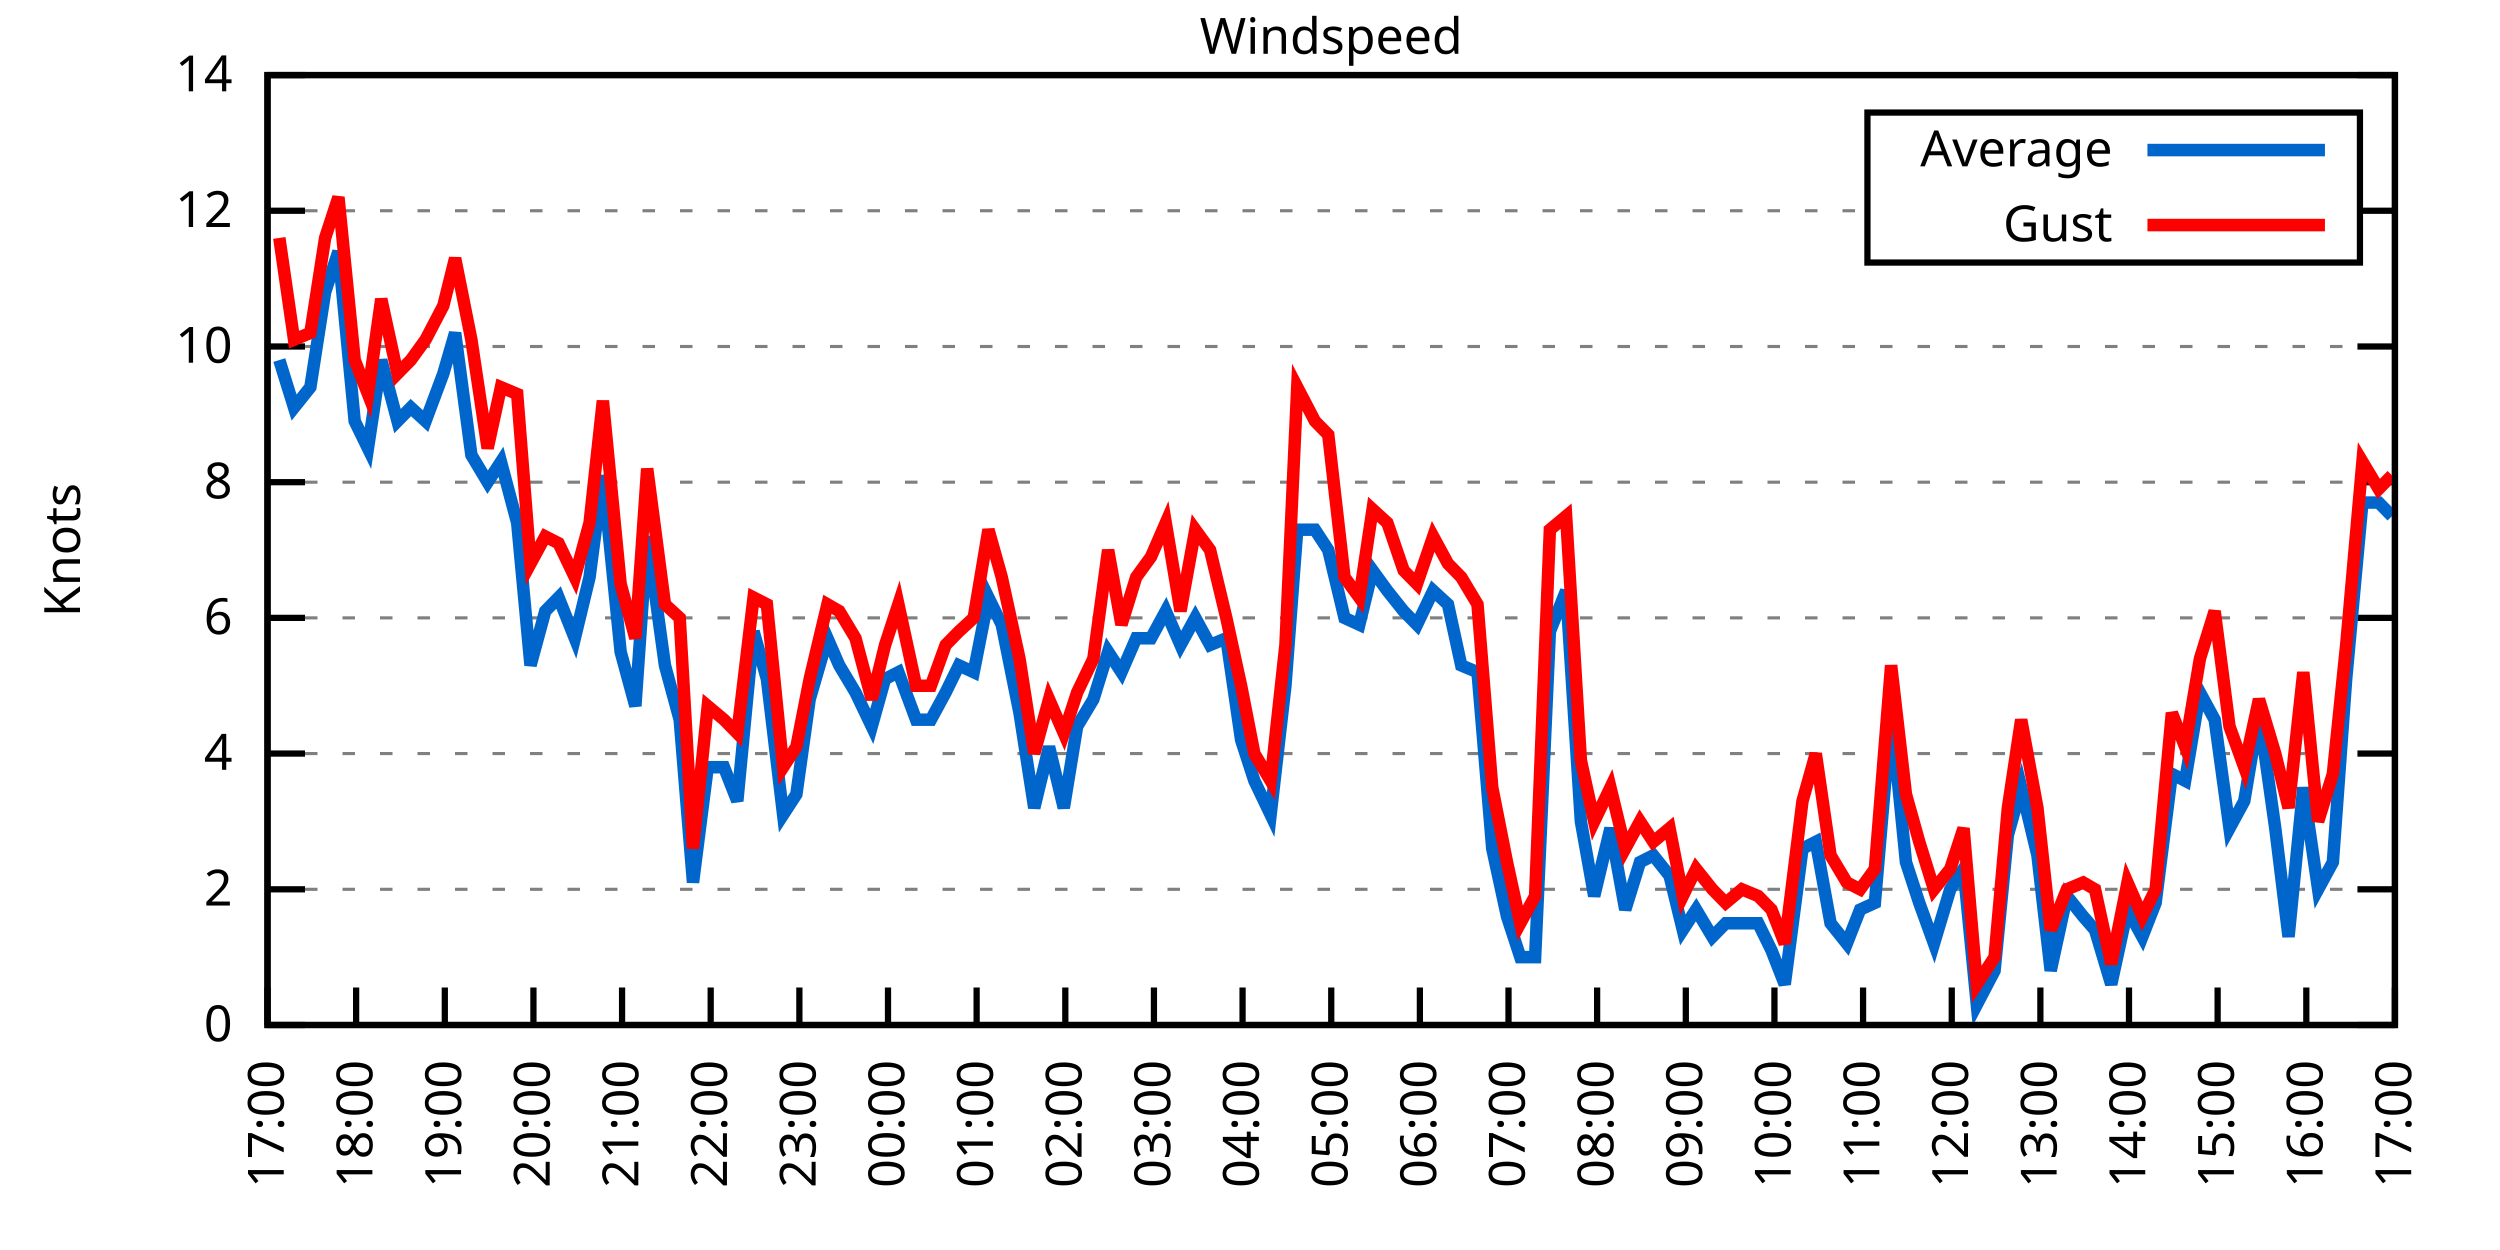
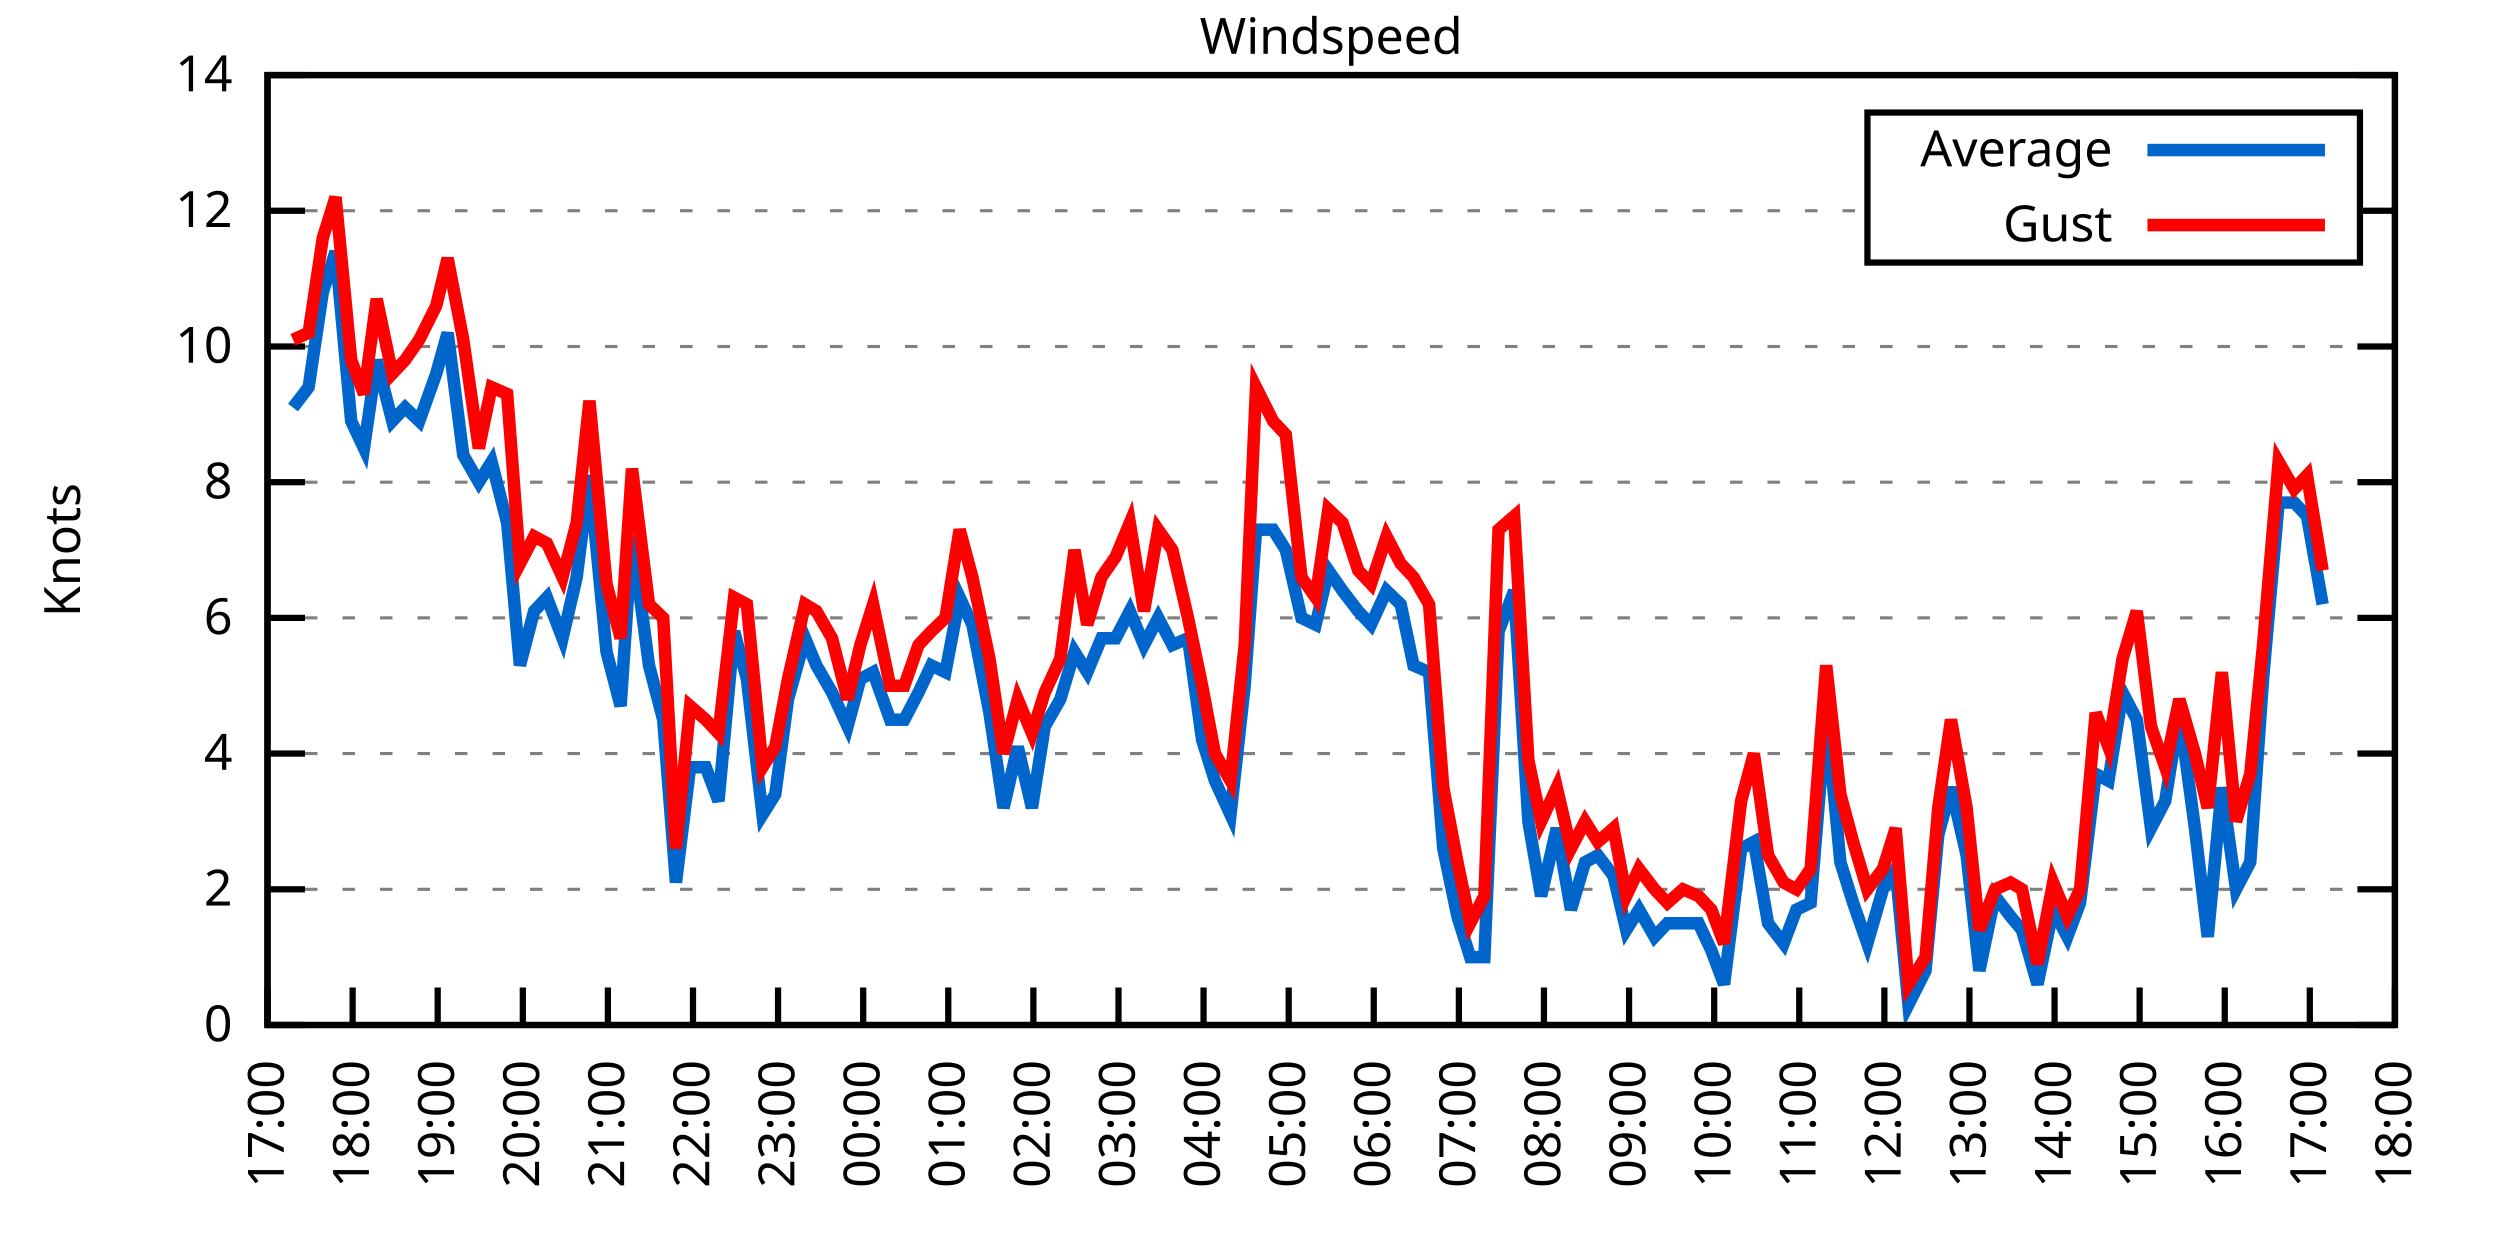
<svg xmlns="http://www.w3.org/2000/svg" xmlns:xlink="http://www.w3.org/1999/xlink" width="400" height="200" viewBox="0 0 400 200">
  <g id="gnuplot_canvas">
    <rect x="0" y="0" width="400" height="200" fill="none" />
    <defs>
      <circle id="gpDot" r="0.5" stroke-width="0.5" stroke="currentColor" />
      <path id="gpPt0" stroke-width="0.333" stroke="currentColor" d="M-1,0 h2 M0,-1 v2" />
      <path id="gpPt1" stroke-width="0.333" stroke="currentColor" d="M-1,-1 L1,1 M1,-1 L-1,1" />
      <path id="gpPt2" stroke-width="0.333" stroke="currentColor" d="M-1,0 L1,0 M0,-1 L0,1 M-1,-1 L1,1 M-1,1 L1,-1" />
      <rect id="gpPt3" stroke-width="0.333" stroke="currentColor" x="-1" y="-1" width="2" height="2" />
      <rect id="gpPt4" stroke-width="0.333" stroke="currentColor" fill="currentColor" x="-1" y="-1" width="2" height="2" />
      <circle id="gpPt5" stroke-width="0.333" stroke="currentColor" cx="0" cy="0" r="1" />
      <use xlink:href="#gpPt5" id="gpPt6" fill="currentColor" stroke="none" />
      <path id="gpPt7" stroke-width="0.333" stroke="currentColor" d="M0,-1.33 L-1.33,0.67 L1.33,0.67 z" />
      <use xlink:href="#gpPt7" id="gpPt8" fill="currentColor" stroke="none" />
      <use xlink:href="#gpPt7" id="gpPt9" stroke="currentColor" transform="rotate(180)" />
      <use xlink:href="#gpPt9" id="gpPt10" fill="currentColor" stroke="none" />
      <use xlink:href="#gpPt3" id="gpPt11" stroke="currentColor" transform="rotate(45)" />
      <use xlink:href="#gpPt11" id="gpPt12" fill="currentColor" stroke="none" />
      <path id="gpPt13" stroke-width="0.333" stroke="currentColor" d="M0,1.330 L1.265,0.411 L0.782,-1.067 L-0.782,-1.076 L-1.265,0.411 z" />
      <use xlink:href="#gpPt13" id="gpPt14" fill="currentColor" stroke="none" />
      <filter id="textbox" filterUnits="objectBoundingBox" x="0" y="0" height="1" width="1">
        <feFlood flood-color="white" flood-opacity="1" result="bgnd" />
        <feComposite in="SourceGraphic" in2="bgnd" operator="atop" />
      </filter>
      <filter id="greybox" filterUnits="objectBoundingBox" x="0" y="0" height="1" width="1">
        <feFlood flood-color="lightgrey" flood-opacity="1" result="grey" />
        <feComposite in="SourceGraphic" in2="grey" operator="atop" />
      </filter>
    </defs>
    <g fill="none" color="white" stroke="currentColor" stroke-width="1.00" stroke-linecap="butt" stroke-linejoin="miter">
</g>
    <g fill="none" color="black" stroke="currentColor" stroke-width="1.00" stroke-linecap="butt" stroke-linejoin="miter">
      <g stroke="none" shape-rendering="crispEdges">
        <polygon fill="rgb(255, 255, 255)" points="42.80,164.00 383.18,164.00 383.18,12.02 42.80,12.02 " />
      </g>
    </g>
    <g fill="none" color="black" stroke="currentColor" stroke-width="1.00" stroke-linecap="butt" stroke-linejoin="miter">
</g>
    <g fill="none" color="black" stroke="black" stroke-width="0.50" stroke-linecap="butt" stroke-linejoin="miter">
</g>
    <g fill="none" color="gray" stroke="currentColor" stroke-width="0.50" stroke-linecap="butt" stroke-linejoin="miter">
      <path stroke="gray" stroke-dasharray="2,4" class="gridline" d="M42.80,164.00 L383.19,164.00  " />
    </g>
    <g fill="none" color="gray" stroke="gray" stroke-width="1.00" stroke-linecap="butt" stroke-linejoin="miter">
</g>
    <g fill="none" color="black" stroke="currentColor" stroke-width="1.00" stroke-linecap="butt" stroke-linejoin="miter">
      <path stroke="black" d="M42.80,164.00 L48.80,164.00 M383.19,164.00 L377.19,164.00  " />
      <g transform="translate(37.20,166.60)" stroke="none" fill="black" font-family="Sans" font-size="8.00" text-anchor="end">
        <text>
          <tspan font-family="Sans"> 0</tspan>
        </text>
      </g>
    </g>
    <g fill="none" color="black" stroke="currentColor" stroke-width="1.00" stroke-linecap="butt" stroke-linejoin="miter">
</g>
    <g fill="none" color="black" stroke="black" stroke-width="0.50" stroke-linecap="butt" stroke-linejoin="miter">
</g>
    <g fill="none" color="gray" stroke="currentColor" stroke-width="0.50" stroke-linecap="butt" stroke-linejoin="miter">
      <path stroke="gray" stroke-dasharray="2,4" class="gridline" d="M42.80,142.29 L383.19,142.29  " />
    </g>
    <g fill="none" color="gray" stroke="gray" stroke-width="1.00" stroke-linecap="butt" stroke-linejoin="miter">
</g>
    <g fill="none" color="black" stroke="currentColor" stroke-width="1.00" stroke-linecap="butt" stroke-linejoin="miter">
      <path stroke="black" d="M42.80,142.29 L48.80,142.29 M383.19,142.29 L377.19,142.29  " />
      <g transform="translate(37.20,144.89)" stroke="none" fill="black" font-family="Sans" font-size="8.00" text-anchor="end">
        <text>
          <tspan font-family="Sans"> 2</tspan>
        </text>
      </g>
    </g>
    <g fill="none" color="black" stroke="currentColor" stroke-width="1.00" stroke-linecap="butt" stroke-linejoin="miter">
</g>
    <g fill="none" color="black" stroke="black" stroke-width="0.50" stroke-linecap="butt" stroke-linejoin="miter">
</g>
    <g fill="none" color="gray" stroke="currentColor" stroke-width="0.50" stroke-linecap="butt" stroke-linejoin="miter">
      <path stroke="gray" stroke-dasharray="2,4" class="gridline" d="M42.80,120.57 L383.19,120.57  " />
    </g>
    <g fill="none" color="gray" stroke="gray" stroke-width="1.00" stroke-linecap="butt" stroke-linejoin="miter">
</g>
    <g fill="none" color="black" stroke="currentColor" stroke-width="1.00" stroke-linecap="butt" stroke-linejoin="miter">
      <path stroke="black" d="M42.80,120.57 L48.80,120.57 M383.19,120.57 L377.19,120.57  " />
      <g transform="translate(37.20,123.17)" stroke="none" fill="black" font-family="Sans" font-size="8.00" text-anchor="end">
        <text>
          <tspan font-family="Sans"> 4</tspan>
        </text>
      </g>
    </g>
    <g fill="none" color="black" stroke="currentColor" stroke-width="1.00" stroke-linecap="butt" stroke-linejoin="miter">
</g>
    <g fill="none" color="black" stroke="black" stroke-width="0.50" stroke-linecap="butt" stroke-linejoin="miter">
</g>
    <g fill="none" color="gray" stroke="currentColor" stroke-width="0.50" stroke-linecap="butt" stroke-linejoin="miter">
      <path stroke="gray" stroke-dasharray="2,4" class="gridline" d="M42.80,98.86 L383.19,98.86  " />
    </g>
    <g fill="none" color="gray" stroke="gray" stroke-width="1.00" stroke-linecap="butt" stroke-linejoin="miter">
</g>
    <g fill="none" color="black" stroke="currentColor" stroke-width="1.00" stroke-linecap="butt" stroke-linejoin="miter">
      <path stroke="black" d="M42.80,98.86 L48.80,98.86 M383.19,98.86 L377.19,98.86  " />
      <g transform="translate(37.20,101.46)" stroke="none" fill="black" font-family="Sans" font-size="8.00" text-anchor="end">
        <text>
          <tspan font-family="Sans"> 6</tspan>
        </text>
      </g>
    </g>
    <g fill="none" color="black" stroke="currentColor" stroke-width="1.00" stroke-linecap="butt" stroke-linejoin="miter">
</g>
    <g fill="none" color="black" stroke="black" stroke-width="0.50" stroke-linecap="butt" stroke-linejoin="miter">
</g>
    <g fill="none" color="gray" stroke="currentColor" stroke-width="0.50" stroke-linecap="butt" stroke-linejoin="miter">
      <path stroke="gray" stroke-dasharray="2,4" class="gridline" d="M42.80,77.15 L383.19,77.15  " />
    </g>
    <g fill="none" color="gray" stroke="gray" stroke-width="1.00" stroke-linecap="butt" stroke-linejoin="miter">
</g>
    <g fill="none" color="black" stroke="currentColor" stroke-width="1.00" stroke-linecap="butt" stroke-linejoin="miter">
      <path stroke="black" d="M42.80,77.15 L48.80,77.15 M383.19,77.15 L377.19,77.15  " />
      <g transform="translate(37.20,79.75)" stroke="none" fill="black" font-family="Sans" font-size="8.00" text-anchor="end">
        <text>
          <tspan font-family="Sans"> 8</tspan>
        </text>
      </g>
    </g>
    <g fill="none" color="black" stroke="currentColor" stroke-width="1.00" stroke-linecap="butt" stroke-linejoin="miter">
</g>
    <g fill="none" color="black" stroke="black" stroke-width="0.50" stroke-linecap="butt" stroke-linejoin="miter">
</g>
    <g fill="none" color="gray" stroke="currentColor" stroke-width="0.50" stroke-linecap="butt" stroke-linejoin="miter">
      <path stroke="gray" stroke-dasharray="2,4" class="gridline" d="M42.80,55.44 L383.19,55.44  " />
    </g>
    <g fill="none" color="gray" stroke="gray" stroke-width="1.00" stroke-linecap="butt" stroke-linejoin="miter">
</g>
    <g fill="none" color="black" stroke="currentColor" stroke-width="1.00" stroke-linecap="butt" stroke-linejoin="miter">
      <path stroke="black" d="M42.80,55.44 L48.80,55.44 M383.19,55.44 L377.19,55.44  " />
      <g transform="translate(37.20,58.04)" stroke="none" fill="black" font-family="Sans" font-size="8.00" text-anchor="end">
        <text>
          <tspan font-family="Sans"> 10</tspan>
        </text>
      </g>
    </g>
    <g fill="none" color="black" stroke="currentColor" stroke-width="1.00" stroke-linecap="butt" stroke-linejoin="miter">
</g>
    <g fill="none" color="black" stroke="black" stroke-width="0.50" stroke-linecap="butt" stroke-linejoin="miter">
</g>
    <g fill="none" color="gray" stroke="currentColor" stroke-width="0.50" stroke-linecap="butt" stroke-linejoin="miter">
      <path stroke="gray" stroke-dasharray="2,4" class="gridline" d="M42.80,33.72 L298.79,33.72 M377.59,33.72 L383.19,33.72  " />
    </g>
    <g fill="none" color="gray" stroke="gray" stroke-width="1.00" stroke-linecap="butt" stroke-linejoin="miter">
</g>
    <g fill="none" color="black" stroke="currentColor" stroke-width="1.00" stroke-linecap="butt" stroke-linejoin="miter">
      <path stroke="black" d="M42.80,33.72 L48.80,33.72 M383.19,33.72 L377.19,33.72  " />
      <g transform="translate(37.20,36.32)" stroke="none" fill="black" font-family="Sans" font-size="8.00" text-anchor="end">
        <text>
          <tspan font-family="Sans"> 12</tspan>
        </text>
      </g>
    </g>
    <g fill="none" color="black" stroke="currentColor" stroke-width="1.00" stroke-linecap="butt" stroke-linejoin="miter">
</g>
    <g fill="none" color="black" stroke="black" stroke-width="0.50" stroke-linecap="butt" stroke-linejoin="miter">
</g>
    <g fill="none" color="gray" stroke="currentColor" stroke-width="0.50" stroke-linecap="butt" stroke-linejoin="miter">
      <path stroke="gray" stroke-dasharray="2,4" class="gridline" d="M42.80,12.01 L383.19,12.01  " />
    </g>
    <g fill="none" color="gray" stroke="gray" stroke-width="1.00" stroke-linecap="butt" stroke-linejoin="miter">
</g>
    <g fill="none" color="black" stroke="currentColor" stroke-width="1.00" stroke-linecap="butt" stroke-linejoin="miter">
      <path stroke="black" d="M42.80,12.01 L48.80,12.01 M383.19,12.01 L377.19,12.01  " />
      <g transform="translate(37.20,14.61)" stroke="none" fill="black" font-family="Sans" font-size="8.00" text-anchor="end">
        <text>
          <tspan font-family="Sans"> 14</tspan>
        </text>
      </g>
    </g>
    <g fill="none" color="black" stroke="currentColor" stroke-width="1.00" stroke-linecap="butt" stroke-linejoin="miter">
      <path stroke="black" d="M42.80,164.00 L42.80,158.00  " />
      <g transform="translate(45.40,169.60) rotate(270.00)" stroke="none" fill="black" font-family="Sans" font-size="8.00" text-anchor="end">
        <text>
          <tspan font-family="Sans">17:00</tspan>
        </text>
      </g>
    </g>
    <g fill="none" color="black" stroke="currentColor" stroke-width="1.00" stroke-linecap="butt" stroke-linejoin="miter">
-       <path stroke="black" d="M56.98,164.00 L56.98,158.00  " />
-       <g transform="translate(59.58,169.60) rotate(270.00)" stroke="none" fill="black" font-family="Sans" font-size="8.00" text-anchor="end">
+       <path stroke="black" d="M56.42,164.00 L56.42,158.00  " />
+       <g transform="translate(59.02,169.60) rotate(270.00)" stroke="none" fill="black" font-family="Sans" font-size="8.00" text-anchor="end">
        <text>
          <tspan font-family="Sans">18:00</tspan>
        </text>
      </g>
    </g>
    <g fill="none" color="black" stroke="currentColor" stroke-width="1.00" stroke-linecap="butt" stroke-linejoin="miter">
-       <path stroke="black" d="M71.17,164.00 L71.17,158.00  " />
-       <g transform="translate(73.77,169.60) rotate(270.00)" stroke="none" fill="black" font-family="Sans" font-size="8.00" text-anchor="end">
+       <path stroke="black" d="M70.03,164.00 L70.03,158.00  " />
+       <g transform="translate(72.63,169.60) rotate(270.00)" stroke="none" fill="black" font-family="Sans" font-size="8.00" text-anchor="end">
        <text>
          <tspan font-family="Sans">19:00</tspan>
        </text>
      </g>
    </g>
    <g fill="none" color="black" stroke="currentColor" stroke-width="1.00" stroke-linecap="butt" stroke-linejoin="miter">
-       <path stroke="black" d="M85.35,164.00 L85.35,158.00  " />
-       <g transform="translate(87.95,169.60) rotate(270.00)" stroke="none" fill="black" font-family="Sans" font-size="8.00" text-anchor="end">
+       <path stroke="black" d="M83.65,164.00 L83.65,158.00  " />
+       <g transform="translate(86.25,169.60) rotate(270.00)" stroke="none" fill="black" font-family="Sans" font-size="8.00" text-anchor="end">
        <text>
          <tspan font-family="Sans">20:00</tspan>
        </text>
      </g>
    </g>
    <g fill="none" color="black" stroke="currentColor" stroke-width="1.00" stroke-linecap="butt" stroke-linejoin="miter">
-       <path stroke="black" d="M99.53,164.00 L99.53,158.00  " />
-       <g transform="translate(102.13,169.60) rotate(270.00)" stroke="none" fill="black" font-family="Sans" font-size="8.00" text-anchor="end">
+       <path stroke="black" d="M97.26,164.00 L97.26,158.00  " />
+       <g transform="translate(99.86,169.60) rotate(270.00)" stroke="none" fill="black" font-family="Sans" font-size="8.00" text-anchor="end">
        <text>
          <tspan font-family="Sans">21:00</tspan>
        </text>
      </g>
    </g>
    <g fill="none" color="black" stroke="currentColor" stroke-width="1.00" stroke-linecap="butt" stroke-linejoin="miter">
-       <path stroke="black" d="M113.71,164.00 L113.71,158.00  " />
-       <g transform="translate(116.31,169.60) rotate(270.00)" stroke="none" fill="black" font-family="Sans" font-size="8.00" text-anchor="end">
+       <path stroke="black" d="M110.88,164.00 L110.88,158.00  " />
+       <g transform="translate(113.48,169.60) rotate(270.00)" stroke="none" fill="black" font-family="Sans" font-size="8.00" text-anchor="end">
        <text>
          <tspan font-family="Sans">22:00</tspan>
        </text>
      </g>
    </g>
    <g fill="none" color="black" stroke="currentColor" stroke-width="1.00" stroke-linecap="butt" stroke-linejoin="miter">
-       <path stroke="black" d="M127.90,164.00 L127.90,158.00  " />
-       <g transform="translate(130.50,169.60) rotate(270.00)" stroke="none" fill="black" font-family="Sans" font-size="8.00" text-anchor="end">
+       <path stroke="black" d="M124.49,164.00 L124.49,158.00  " />
+       <g transform="translate(127.09,169.60) rotate(270.00)" stroke="none" fill="black" font-family="Sans" font-size="8.00" text-anchor="end">
        <text>
          <tspan font-family="Sans">23:00</tspan>
        </text>
      </g>
    </g>
    <g fill="none" color="black" stroke="currentColor" stroke-width="1.00" stroke-linecap="butt" stroke-linejoin="miter">
-       <path stroke="black" d="M142.08,164.00 L142.08,158.00  " />
-       <g transform="translate(144.68,169.60) rotate(270.00)" stroke="none" fill="black" font-family="Sans" font-size="8.00" text-anchor="end">
+       <path stroke="black" d="M138.11,164.00 L138.11,158.00  " />
+       <g transform="translate(140.71,169.60) rotate(270.00)" stroke="none" fill="black" font-family="Sans" font-size="8.00" text-anchor="end">
        <text>
          <tspan font-family="Sans">00:00</tspan>
        </text>
      </g>
    </g>
    <g fill="none" color="black" stroke="currentColor" stroke-width="1.00" stroke-linecap="butt" stroke-linejoin="miter">
-       <path stroke="black" d="M156.26,164.00 L156.26,158.00  " />
-       <g transform="translate(158.86,169.60) rotate(270.00)" stroke="none" fill="black" font-family="Sans" font-size="8.00" text-anchor="end">
+       <path stroke="black" d="M151.72,164.00 L151.72,158.00  " />
+       <g transform="translate(154.32,169.60) rotate(270.00)" stroke="none" fill="black" font-family="Sans" font-size="8.00" text-anchor="end">
        <text>
          <tspan font-family="Sans">01:00</tspan>
        </text>
      </g>
    </g>
    <g fill="none" color="black" stroke="currentColor" stroke-width="1.00" stroke-linecap="butt" stroke-linejoin="miter">
-       <path stroke="black" d="M170.45,164.00 L170.45,158.00  " />
-       <g transform="translate(173.05,169.60) rotate(270.00)" stroke="none" fill="black" font-family="Sans" font-size="8.00" text-anchor="end">
+       <path stroke="black" d="M165.34,164.00 L165.34,158.00  " />
+       <g transform="translate(167.94,169.60) rotate(270.00)" stroke="none" fill="black" font-family="Sans" font-size="8.00" text-anchor="end">
        <text>
          <tspan font-family="Sans">02:00</tspan>
        </text>
      </g>
    </g>
    <g fill="none" color="black" stroke="currentColor" stroke-width="1.00" stroke-linecap="butt" stroke-linejoin="miter">
-       <path stroke="black" d="M184.63,164.00 L184.63,158.00  " />
-       <g transform="translate(187.23,169.60) rotate(270.00)" stroke="none" fill="black" font-family="Sans" font-size="8.00" text-anchor="end">
+       <path stroke="black" d="M178.96,164.00 L178.96,158.00  " />
+       <g transform="translate(181.56,169.60) rotate(270.00)" stroke="none" fill="black" font-family="Sans" font-size="8.00" text-anchor="end">
        <text>
          <tspan font-family="Sans">03:00</tspan>
        </text>
      </g>
    </g>
    <g fill="none" color="black" stroke="currentColor" stroke-width="1.00" stroke-linecap="butt" stroke-linejoin="miter">
-       <path stroke="black" d="M198.81,164.00 L198.81,158.00  " />
-       <g transform="translate(201.41,169.60) rotate(270.00)" stroke="none" fill="black" font-family="Sans" font-size="8.00" text-anchor="end">
+       <path stroke="black" d="M192.57,164.00 L192.57,158.00  " />
+       <g transform="translate(195.17,169.60) rotate(270.00)" stroke="none" fill="black" font-family="Sans" font-size="8.00" text-anchor="end">
        <text>
          <tspan font-family="Sans">04:00</tspan>
        </text>
      </g>
    </g>
    <g fill="none" color="black" stroke="currentColor" stroke-width="1.00" stroke-linecap="butt" stroke-linejoin="miter">
-       <path stroke="black" d="M213.00,164.00 L213.00,158.00  " />
-       <g transform="translate(215.60,169.60) rotate(270.00)" stroke="none" fill="black" font-family="Sans" font-size="8.00" text-anchor="end">
+       <path stroke="black" d="M206.19,164.00 L206.19,158.00  " />
+       <g transform="translate(208.79,169.60) rotate(270.00)" stroke="none" fill="black" font-family="Sans" font-size="8.00" text-anchor="end">
        <text>
          <tspan font-family="Sans">05:00</tspan>
        </text>
      </g>
    </g>
    <g fill="none" color="black" stroke="currentColor" stroke-width="1.00" stroke-linecap="butt" stroke-linejoin="miter">
-       <path stroke="black" d="M227.18,164.00 L227.18,158.00  " />
-       <g transform="translate(229.78,169.60) rotate(270.00)" stroke="none" fill="black" font-family="Sans" font-size="8.00" text-anchor="end">
+       <path stroke="black" d="M219.80,164.00 L219.80,158.00  " />
+       <g transform="translate(222.40,169.60) rotate(270.00)" stroke="none" fill="black" font-family="Sans" font-size="8.00" text-anchor="end">
        <text>
          <tspan font-family="Sans">06:00</tspan>
        </text>
      </g>
    </g>
    <g fill="none" color="black" stroke="currentColor" stroke-width="1.00" stroke-linecap="butt" stroke-linejoin="miter">
-       <path stroke="black" d="M241.36,164.00 L241.36,158.00  " />
-       <g transform="translate(243.96,169.60) rotate(270.00)" stroke="none" fill="black" font-family="Sans" font-size="8.00" text-anchor="end">
+       <path stroke="black" d="M233.42,164.00 L233.42,158.00  " />
+       <g transform="translate(236.02,169.60) rotate(270.00)" stroke="none" fill="black" font-family="Sans" font-size="8.00" text-anchor="end">
        <text>
          <tspan font-family="Sans">07:00</tspan>
        </text>
      </g>
    </g>
    <g fill="none" color="black" stroke="currentColor" stroke-width="1.00" stroke-linecap="butt" stroke-linejoin="miter">
-       <path stroke="black" d="M255.54,164.00 L255.54,158.00  " />
-       <g transform="translate(258.14,169.60) rotate(270.00)" stroke="none" fill="black" font-family="Sans" font-size="8.00" text-anchor="end">
+       <path stroke="black" d="M247.03,164.00 L247.03,158.00  " />
+       <g transform="translate(249.63,169.60) rotate(270.00)" stroke="none" fill="black" font-family="Sans" font-size="8.00" text-anchor="end">
        <text>
          <tspan font-family="Sans">08:00</tspan>
        </text>
      </g>
    </g>
    <g fill="none" color="black" stroke="currentColor" stroke-width="1.00" stroke-linecap="butt" stroke-linejoin="miter">
-       <path stroke="black" d="M269.73,164.00 L269.73,158.00  " />
-       <g transform="translate(272.33,169.60) rotate(270.00)" stroke="none" fill="black" font-family="Sans" font-size="8.00" text-anchor="end">
+       <path stroke="black" d="M260.65,164.00 L260.65,158.00  " />
+       <g transform="translate(263.25,169.60) rotate(270.00)" stroke="none" fill="black" font-family="Sans" font-size="8.00" text-anchor="end">
        <text>
          <tspan font-family="Sans">09:00</tspan>
        </text>
      </g>
    </g>
    <g fill="none" color="black" stroke="currentColor" stroke-width="1.00" stroke-linecap="butt" stroke-linejoin="miter">
-       <path stroke="black" d="M283.91,164.00 L283.91,158.00  " />
-       <g transform="translate(286.51,169.60) rotate(270.00)" stroke="none" fill="black" font-family="Sans" font-size="8.00" text-anchor="end">
+       <path stroke="black" d="M274.27,164.00 L274.27,158.00  " />
+       <g transform="translate(276.87,169.60) rotate(270.00)" stroke="none" fill="black" font-family="Sans" font-size="8.00" text-anchor="end">
        <text>
          <tspan font-family="Sans">10:00</tspan>
        </text>
      </g>
    </g>
    <g fill="none" color="black" stroke="currentColor" stroke-width="1.00" stroke-linecap="butt" stroke-linejoin="miter">
-       <path stroke="black" d="M298.09,164.00 L298.09,158.00  " />
-       <g transform="translate(300.69,169.60) rotate(270.00)" stroke="none" fill="black" font-family="Sans" font-size="8.00" text-anchor="end">
+       <path stroke="black" d="M287.88,164.00 L287.88,158.00  " />
+       <g transform="translate(290.48,169.60) rotate(270.00)" stroke="none" fill="black" font-family="Sans" font-size="8.00" text-anchor="end">
        <text>
          <tspan font-family="Sans">11:00</tspan>
        </text>
      </g>
    </g>
    <g fill="none" color="black" stroke="currentColor" stroke-width="1.00" stroke-linecap="butt" stroke-linejoin="miter">
-       <path stroke="black" d="M312.28,164.00 L312.28,158.00  " />
-       <g transform="translate(314.88,169.60) rotate(270.00)" stroke="none" fill="black" font-family="Sans" font-size="8.00" text-anchor="end">
+       <path stroke="black" d="M301.50,164.00 L301.50,158.00  " />
+       <g transform="translate(304.10,169.60) rotate(270.00)" stroke="none" fill="black" font-family="Sans" font-size="8.00" text-anchor="end">
        <text>
          <tspan font-family="Sans">12:00</tspan>
        </text>
      </g>
    </g>
    <g fill="none" color="black" stroke="currentColor" stroke-width="1.00" stroke-linecap="butt" stroke-linejoin="miter">
-       <path stroke="black" d="M326.46,164.00 L326.46,158.00  " />
-       <g transform="translate(329.06,169.60) rotate(270.00)" stroke="none" fill="black" font-family="Sans" font-size="8.00" text-anchor="end">
+       <path stroke="black" d="M315.11,164.00 L315.11,158.00  " />
+       <g transform="translate(317.71,169.60) rotate(270.00)" stroke="none" fill="black" font-family="Sans" font-size="8.00" text-anchor="end">
        <text>
          <tspan font-family="Sans">13:00</tspan>
        </text>
      </g>
    </g>
    <g fill="none" color="black" stroke="currentColor" stroke-width="1.00" stroke-linecap="butt" stroke-linejoin="miter">
-       <path stroke="black" d="M340.64,164.00 L340.64,158.00  " />
-       <g transform="translate(343.24,169.60) rotate(270.00)" stroke="none" fill="black" font-family="Sans" font-size="8.00" text-anchor="end">
+       <path stroke="black" d="M328.73,164.00 L328.73,158.00  " />
+       <g transform="translate(331.33,169.60) rotate(270.00)" stroke="none" fill="black" font-family="Sans" font-size="8.00" text-anchor="end">
        <text>
          <tspan font-family="Sans">14:00</tspan>
        </text>
      </g>
    </g>
    <g fill="none" color="black" stroke="currentColor" stroke-width="1.00" stroke-linecap="butt" stroke-linejoin="miter">
-       <path stroke="black" d="M354.82,164.00 L354.82,158.00  " />
-       <g transform="translate(357.42,169.60) rotate(270.00)" stroke="none" fill="black" font-family="Sans" font-size="8.00" text-anchor="end">
+       <path stroke="black" d="M342.34,164.00 L342.34,158.00  " />
+       <g transform="translate(344.94,169.60) rotate(270.00)" stroke="none" fill="black" font-family="Sans" font-size="8.00" text-anchor="end">
        <text>
          <tspan font-family="Sans">15:00</tspan>
        </text>
      </g>
    </g>
    <g fill="none" color="black" stroke="currentColor" stroke-width="1.00" stroke-linecap="butt" stroke-linejoin="miter">
-       <path stroke="black" d="M369.01,164.00 L369.01,158.00  " />
-       <g transform="translate(371.61,169.60) rotate(270.00)" stroke="none" fill="black" font-family="Sans" font-size="8.00" text-anchor="end">
+       <path stroke="black" d="M355.96,164.00 L355.96,158.00  " />
+       <g transform="translate(358.56,169.60) rotate(270.00)" stroke="none" fill="black" font-family="Sans" font-size="8.00" text-anchor="end">
        <text>
          <tspan font-family="Sans">16:00</tspan>
+         </text>
+       </g>
+     </g>
+     <g fill="none" color="black" stroke="currentColor" stroke-width="1.00" stroke-linecap="butt" stroke-linejoin="miter">
+       <path stroke="black" d="M369.57,164.00 L369.57,158.00  " />
+       <g transform="translate(372.17,169.60) rotate(270.00)" stroke="none" fill="black" font-family="Sans" font-size="8.00" text-anchor="end">
+         <text>
+           <tspan font-family="Sans">17:00</tspan>
        </text>
      </g>
    </g>
    <g fill="none" color="black" stroke="currentColor" stroke-width="1.00" stroke-linecap="butt" stroke-linejoin="miter">
      <path stroke="black" d="M383.19,164.00 L383.19,158.00  " />
      <g transform="translate(385.79,169.60) rotate(270.00)" stroke="none" fill="black" font-family="Sans" font-size="8.00" text-anchor="end">
        <text>
-           <tspan font-family="Sans">17:00</tspan>
+           <tspan font-family="Sans">18:00</tspan>
        </text>
      </g>
    </g>
    <g fill="none" color="black" stroke="currentColor" stroke-width="1.00" stroke-linecap="butt" stroke-linejoin="miter">
</g>
    <g fill="none" color="black" stroke="currentColor" stroke-width="1.00" stroke-linecap="butt" stroke-linejoin="miter">
      <path stroke="black" d="M42.80,12.01 L42.80,164.00 L383.19,164.00 L383.19,12.01 L42.80,12.01 Z  " />
    </g>
    <g fill="none" color="black" stroke="currentColor" stroke-width="1.00" stroke-linecap="butt" stroke-linejoin="miter">
</g>
    <g fill="none" color="black" stroke="currentColor" stroke-width="1.00" stroke-linecap="butt" stroke-linejoin="miter">
      <path stroke="black" d="M298.79,42.01 L298.79,18.01 L377.59,18.01 L377.59,42.01 L298.79,42.01 Z  " />
    </g>
    <g id="Windspeed_plot_1">
      <g fill="none" color="white" stroke="black" stroke-width="2.00" stroke-linecap="butt" stroke-linejoin="miter">
</g>
      <g fill="none" color="black" stroke="currentColor" stroke-width="2.00" stroke-linecap="butt" stroke-linejoin="miter">
        <g transform="translate(337.99,26.61)" stroke="none" fill="black" font-family="Sans" font-size="8.00" text-anchor="end">
          <text>
            <tspan font-family="Sans">Average</tspan>
          </text>
        </g>
      </g>
      <g fill="none" color="black" stroke="currentColor" stroke-width="2.00" stroke-linecap="butt" stroke-linejoin="miter">
-         <path stroke="rgb(  0, 102, 204)" d="M343.59,24.01 L371.99,24.01 M44.69,57.61 L47.05,65.21 L49.66,61.95 L52.02,46.75 L54.15,40.24 L56.75,67.38   L58.87,71.72 L61.00,57.61 L63.60,67.38 L65.73,65.21 L68.09,67.38 L70.93,59.78 L72.82,53.26 L75.42,72.81   L78.02,77.15 L80.15,73.89 L82.75,83.66 L84.88,106.46 L87.24,97.78 L89.37,95.60 L91.97,102.12 L94.33,92.35   L96.46,76.06 L99.30,104.29 L101.66,112.97 L103.55,85.83 L106.39,106.46 L108.75,115.15 L110.88,141.20 L113.24,122.75   L115.84,122.75 L117.97,128.17 L120.57,101.03 L122.70,108.63 L125.30,130.35 L127.42,127.09 L129.55,111.89 L132.39,102.12   L134.28,106.46 L136.88,110.80 L139.48,116.23 L141.61,108.63 L143.74,107.55 L146.57,115.15 L148.94,115.15 L151.30,110.80   L153.43,106.46 L155.79,107.55 L158.15,95.60 L160.28,99.95 L163.12,114.06 L165.48,129.26 L167.85,119.49 L170.21,129.26   L172.34,116.23 L174.94,111.89 L177.30,104.29 L179.43,107.55 L181.79,102.12 L184.16,102.12 L186.52,97.78 L188.88,103.20   L191.25,98.86 L193.61,103.20 L196.21,102.12 L198.58,118.40 L200.70,124.92 L203.30,130.35 L205.67,109.72 L207.56,84.75   L210.39,84.75 L212.52,88.00 L215.12,98.86 L217.49,99.95 L219.61,91.26 L221.98,94.52 L224.58,97.78 L226.71,99.95   L229.31,94.52 L231.67,96.69 L233.80,106.46 L236.40,107.55 L238.76,135.77 L241.12,146.63 L243.25,153.14 L245.62,153.14   L247.98,101.03 L250.58,94.52 L252.94,131.43 L255.07,143.37 L257.67,132.52 L260.04,145.54 L262.40,137.94 L264.53,136.86   L267.13,140.12 L269.25,148.80 L271.38,145.54 L273.98,149.89 L276.11,147.72 L278.71,147.72 L281.31,147.72 L283.44,152.06   L285.56,157.49 L288.40,135.77 L290.53,134.69 L292.89,147.72 L295.49,150.97 L297.62,145.54 L299.98,144.46 L302.58,114.06   L304.95,137.94 L307.08,144.46 L309.44,150.97 L312.04,142.29 L314.17,139.03 L316.29,160.74 L319.13,155.31 L321.26,133.60   L323.39,126.00 L325.99,136.86 L328.11,155.31 L330.71,143.37 L333.31,146.63 L335.20,148.80 L337.80,157.49 L340.40,145.54   L342.77,149.89 L344.90,144.46 L347.50,123.83 L349.62,124.92 L351.99,110.80 L354.35,115.15 L356.72,132.52 L359.08,128.17   L361.44,114.06 L364.04,132.52 L366.17,149.89 L368.53,126.00 L370.90,142.29 L373.26,137.94 L375.39,108.63 L377.99,80.41   L380.59,80.41 L382.72,82.58  " />
+         <path stroke="rgb(  0, 102, 204)" d="M343.59,24.01 L371.99,24.01 M46.88,65.21 L49.38,61.95 L51.65,46.75 L53.69,40.24 L56.19,67.38 L58.23,71.72   L60.27,57.61 L62.77,67.38 L64.81,65.21 L67.08,67.38 L69.80,59.78 L71.62,53.26 L74.12,72.81 L76.61,77.15   L78.65,73.89 L81.15,83.66 L83.19,106.46 L85.46,97.78 L87.50,95.60 L90.00,102.12 L92.27,92.35 L94.31,76.06   L97.04,104.29 L99.30,112.97 L101.12,85.83 L103.84,106.46 L106.11,115.15 L108.15,141.20 L110.42,122.75 L112.92,122.75   L114.96,128.17 L117.46,101.03 L119.50,108.63 L122.00,130.35 L124.04,127.09 L126.08,111.89 L128.81,102.12 L130.62,106.46   L133.12,110.80 L135.61,116.23 L137.66,108.63 L139.70,107.55 L142.42,115.15 L144.69,115.15 L146.96,110.80 L149.00,106.46   L151.27,107.55 L153.54,95.60 L155.58,99.95 L158.31,114.06 L160.57,129.26 L162.84,119.49 L165.11,129.26 L167.16,116.23   L169.65,111.89 L171.92,104.29 L173.96,107.55 L176.23,102.12 L178.50,102.12 L180.77,97.78 L183.04,103.20 L185.31,98.86   L187.58,103.20 L190.08,102.12 L192.34,118.40 L194.39,124.92 L196.88,130.35 L199.15,109.72 L200.97,84.75 L203.69,84.75   L205.73,88.00 L208.23,98.86 L210.50,99.95 L212.54,91.26 L214.81,94.52 L217.31,97.78 L219.35,99.95 L221.85,94.52   L224.11,96.69 L226.16,106.46 L228.65,107.55 L230.92,135.77 L233.19,146.63 L235.23,153.14 L237.50,153.14 L239.77,101.03   L242.27,94.52 L244.54,131.43 L246.58,143.37 L249.08,132.52 L251.35,145.54 L253.61,137.94 L255.66,136.86 L258.15,140.12   L260.20,148.80 L262.24,145.54 L264.73,149.89 L266.78,147.72 L269.27,147.72 L271.77,147.72 L273.81,152.06 L275.85,157.49   L278.58,135.77 L280.62,134.69 L282.89,147.72 L285.38,150.97 L287.43,145.54 L289.70,144.46 L292.19,114.06 L294.46,137.94   L296.50,144.46 L298.77,150.97 L301.27,142.29 L303.31,139.03 L305.35,160.74 L308.08,155.31 L310.12,133.60 L312.16,126.00   L314.66,136.86 L316.70,155.31 L319.20,143.37 L321.69,146.63 L323.51,148.80 L326.00,157.49 L328.50,145.54 L330.77,149.89   L332.81,144.46 L335.31,123.83 L337.35,124.92 L339.62,110.80 L341.89,115.15 L344.16,132.52 L346.43,128.17 L348.70,114.06   L351.19,132.52 L353.24,149.89 L355.50,126.00 L357.77,142.29 L360.04,137.94 L362.09,108.63 L364.58,80.41 L367.08,80.41   L369.12,82.58 L371.62,96.69  " />
      </g>
    </g>
    <g id="Windspeed_plot_2">
      <g fill="none" color="black" stroke="currentColor" stroke-width="2.00" stroke-linecap="butt" stroke-linejoin="miter">
        <g transform="translate(337.99,38.61)" stroke="none" fill="black" font-family="Sans" font-size="8.00" text-anchor="end">
          <text>
            <tspan font-family="Sans">Gust</tspan>
          </text>
        </g>
      </g>
      <g fill="none" color="black" stroke="currentColor" stroke-width="2.00" stroke-linecap="butt" stroke-linejoin="miter">
-         <path stroke="rgb(255,   0,   0)" d="M343.59,36.01 L371.99,36.01 M44.69,38.07 L47.05,54.35 L49.66,53.26 L52.02,38.07 L54.15,31.55 L56.75,57.61   L58.87,63.04 L61.00,47.84 L63.60,59.78 L65.73,57.61 L68.09,54.35 L70.93,48.92 L72.82,41.32 L75.42,54.35   L78.02,71.72 L80.15,61.95 L82.75,63.04 L84.88,90.18 L87.24,85.83 L89.37,86.92 L91.97,92.35 L94.33,83.66   L96.46,64.12 L99.30,93.43 L101.66,102.12 L103.55,74.98 L106.39,96.69 L108.75,98.86 L110.88,135.77 L113.24,112.97   L115.84,115.15 L117.97,117.32 L120.57,95.60 L122.70,96.69 L125.30,122.75 L127.42,119.49 L129.55,108.63 L132.39,96.69   L134.28,97.78 L136.88,102.12 L139.48,111.89 L141.61,103.20 L143.74,96.69 L146.57,109.72 L148.94,109.72 L151.30,103.20   L153.43,101.03 L155.79,98.86 L158.15,84.75 L160.28,92.35 L163.12,105.38 L165.48,120.57 L167.85,111.89 L170.21,117.32   L172.34,110.80 L174.94,105.38 L177.30,88.00 L179.43,99.95 L181.79,92.35 L184.16,89.09 L186.52,83.66 L188.88,97.78   L191.25,84.75 L193.61,88.00 L196.21,98.86 L198.58,109.72 L200.70,120.57 L203.30,124.92 L205.67,103.20 L207.56,61.95   L210.39,67.38 L212.52,69.55 L215.12,92.35 L217.49,95.60 L219.61,81.49 L221.98,83.66 L224.58,91.26 L226.71,93.43   L229.31,85.83 L231.67,90.18 L233.80,92.35 L236.40,96.69 L238.76,126.00 L241.12,137.94 L243.25,147.72 L245.62,143.37   L247.98,84.75 L250.58,82.58 L252.94,121.66 L255.07,131.43 L257.67,126.00 L260.04,135.77 L262.40,131.43 L264.53,134.69   L267.13,132.52 L269.25,143.37 L271.38,139.03 L273.98,142.29 L276.11,144.46 L278.71,142.29 L281.31,143.37 L283.44,145.54   L285.56,150.97 L288.40,128.17 L290.53,120.57 L292.89,136.86 L295.49,141.20 L297.62,142.29 L299.98,139.03 L302.58,106.46   L304.95,127.09 L307.08,134.69 L309.44,142.29 L312.04,139.03 L314.17,132.52 L316.29,157.49 L319.13,153.14 L321.26,129.26   L323.39,115.15 L325.99,129.26 L328.11,148.80 L330.71,142.29 L333.31,141.20 L335.20,142.29 L337.80,154.23 L340.40,141.20   L342.77,146.63 L344.90,142.29 L347.50,114.06 L349.62,119.49 L351.99,105.38 L354.35,97.78 L356.72,116.23 L359.08,122.75   L361.44,111.89 L364.04,120.57 L366.17,129.26 L368.53,107.55 L370.90,131.43 L373.26,123.83 L375.39,103.20 L377.99,73.89   L380.59,78.23 L382.72,76.06  " />
+         <path stroke="rgb(255,   0,   0)" d="M343.59,36.01 L371.99,36.01 M46.88,54.35 L49.38,53.26 L51.65,38.07 L53.69,31.55 L56.19,57.61 L58.23,63.04   L60.27,47.84 L62.77,59.78 L64.81,57.61 L67.08,54.35 L69.80,48.92 L71.62,41.32 L74.12,54.35 L76.61,71.72   L78.65,61.95 L81.15,63.04 L83.19,90.18 L85.46,85.83 L87.50,86.92 L90.00,92.35 L92.27,83.66 L94.31,64.12   L97.04,93.43 L99.30,102.12 L101.12,74.98 L103.84,96.69 L106.11,98.86 L108.15,135.77 L110.42,112.97 L112.92,115.15   L114.96,117.32 L117.46,95.60 L119.50,96.69 L122.00,122.75 L124.04,119.49 L126.08,108.63 L128.81,96.69 L130.62,97.78   L133.12,102.12 L135.61,111.89 L137.66,103.20 L139.70,96.69 L142.42,109.72 L144.69,109.72 L146.96,103.20 L149.00,101.03   L151.27,98.86 L153.54,84.75 L155.58,92.35 L158.31,105.38 L160.57,120.57 L162.84,111.89 L165.11,117.32 L167.16,110.80   L169.65,105.38 L171.92,88.00 L173.96,99.95 L176.23,92.35 L178.50,89.09 L180.77,83.66 L183.04,97.78 L185.31,84.75   L187.58,88.00 L190.08,98.86 L192.34,109.72 L194.39,120.57 L196.88,124.92 L199.15,103.20 L200.97,61.95 L203.69,67.38   L205.73,69.55 L208.23,92.35 L210.50,95.60 L212.54,81.49 L214.81,83.66 L217.31,91.26 L219.35,93.43 L221.85,85.83   L224.11,90.18 L226.16,92.35 L228.65,96.69 L230.92,126.00 L233.19,137.94 L235.23,147.72 L237.50,143.37 L239.77,84.75   L242.27,82.58 L244.54,121.66 L246.58,131.43 L249.08,126.00 L251.35,135.77 L253.61,131.43 L255.66,134.69 L258.15,132.52   L260.20,143.37 L262.24,139.03 L264.73,142.29 L266.78,144.46 L269.27,142.29 L271.77,143.37 L273.81,145.54 L275.85,150.97   L278.58,128.17 L280.62,120.57 L282.89,136.86 L285.38,141.20 L287.43,142.29 L289.70,139.03 L292.19,106.46 L294.46,127.09   L296.50,134.69 L298.77,142.29 L301.27,139.03 L303.31,132.52 L305.35,157.49 L308.08,153.14 L310.12,129.26 L312.16,115.15   L314.66,129.26 L316.70,148.80 L319.20,142.29 L321.69,141.20 L323.51,142.29 L326.00,154.23 L328.50,141.20 L330.77,146.63   L332.81,142.29 L335.31,114.06 L337.35,119.49 L339.62,105.38 L341.89,97.78 L344.16,116.23 L346.43,122.75 L348.70,111.89   L351.19,120.57 L353.24,129.26 L355.50,107.55 L357.77,131.43 L360.04,123.83 L362.09,103.20 L364.58,73.89 L367.08,78.23   L369.12,76.06 L371.62,91.26  " />
      </g>
    </g>
    <g fill="none" color="black" stroke="currentColor" stroke-width="2.00" stroke-linecap="butt" stroke-linejoin="miter">
</g>
    <g fill="none" color="black" stroke="black" stroke-width="1.00" stroke-linecap="butt" stroke-linejoin="miter">
</g>
    <g fill="none" color="black" stroke="currentColor" stroke-width="1.00" stroke-linecap="butt" stroke-linejoin="miter">
      <path stroke="black" d="M42.80,12.01 L42.80,164.00 L383.19,164.00 L383.19,12.01 L42.80,12.01 Z  " />
      <g transform="translate(12.80,88.01) rotate(270.00)" stroke="none" fill="black" font-family="Sans" font-size="8.00" text-anchor="middle">
        <text>
          <tspan font-family="Sans">Knots</tspan>
        </text>
      </g>
    </g>
    <g fill="none" color="black" stroke="currentColor" stroke-width="1.00" stroke-linecap="butt" stroke-linejoin="miter">
</g>
    <g fill="none" color="black" stroke="currentColor" stroke-width="1.00" stroke-linecap="butt" stroke-linejoin="miter">
      <g transform="translate(212.99,8.61)" stroke="none" fill="black" font-family="Sans" font-size="8.00" text-anchor="middle">
        <text>
          <tspan font-family="Sans">Windspeed</tspan>
        </text>
      </g>
    </g>
    <g fill="none" color="black" stroke="currentColor" stroke-width="1.00" stroke-linecap="butt" stroke-linejoin="miter">
</g>
  </g>
</svg>
